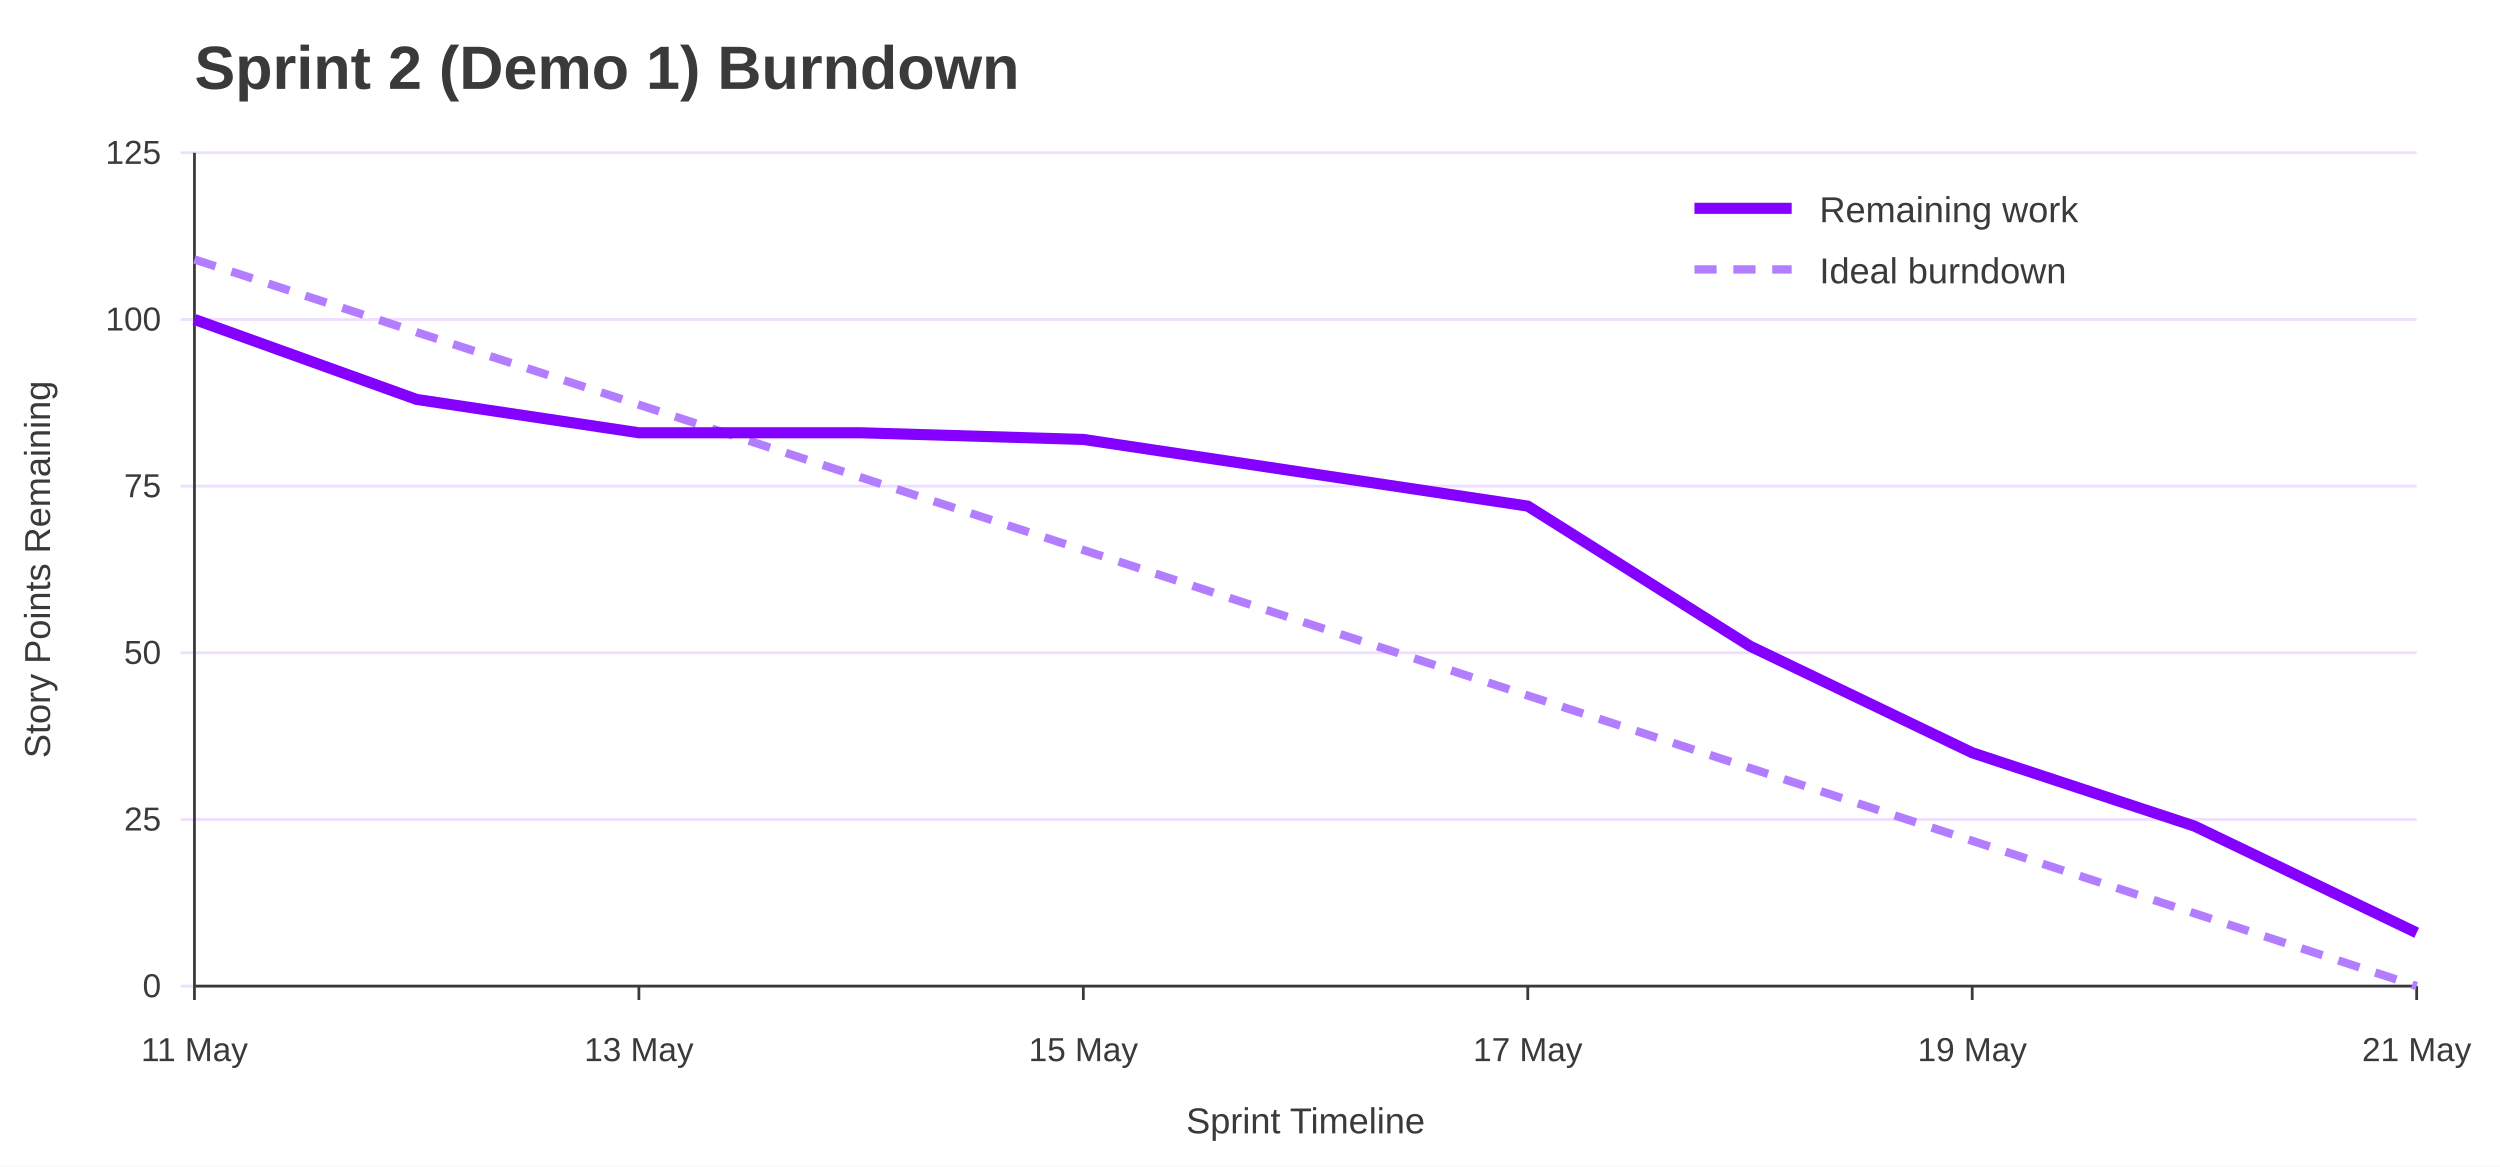
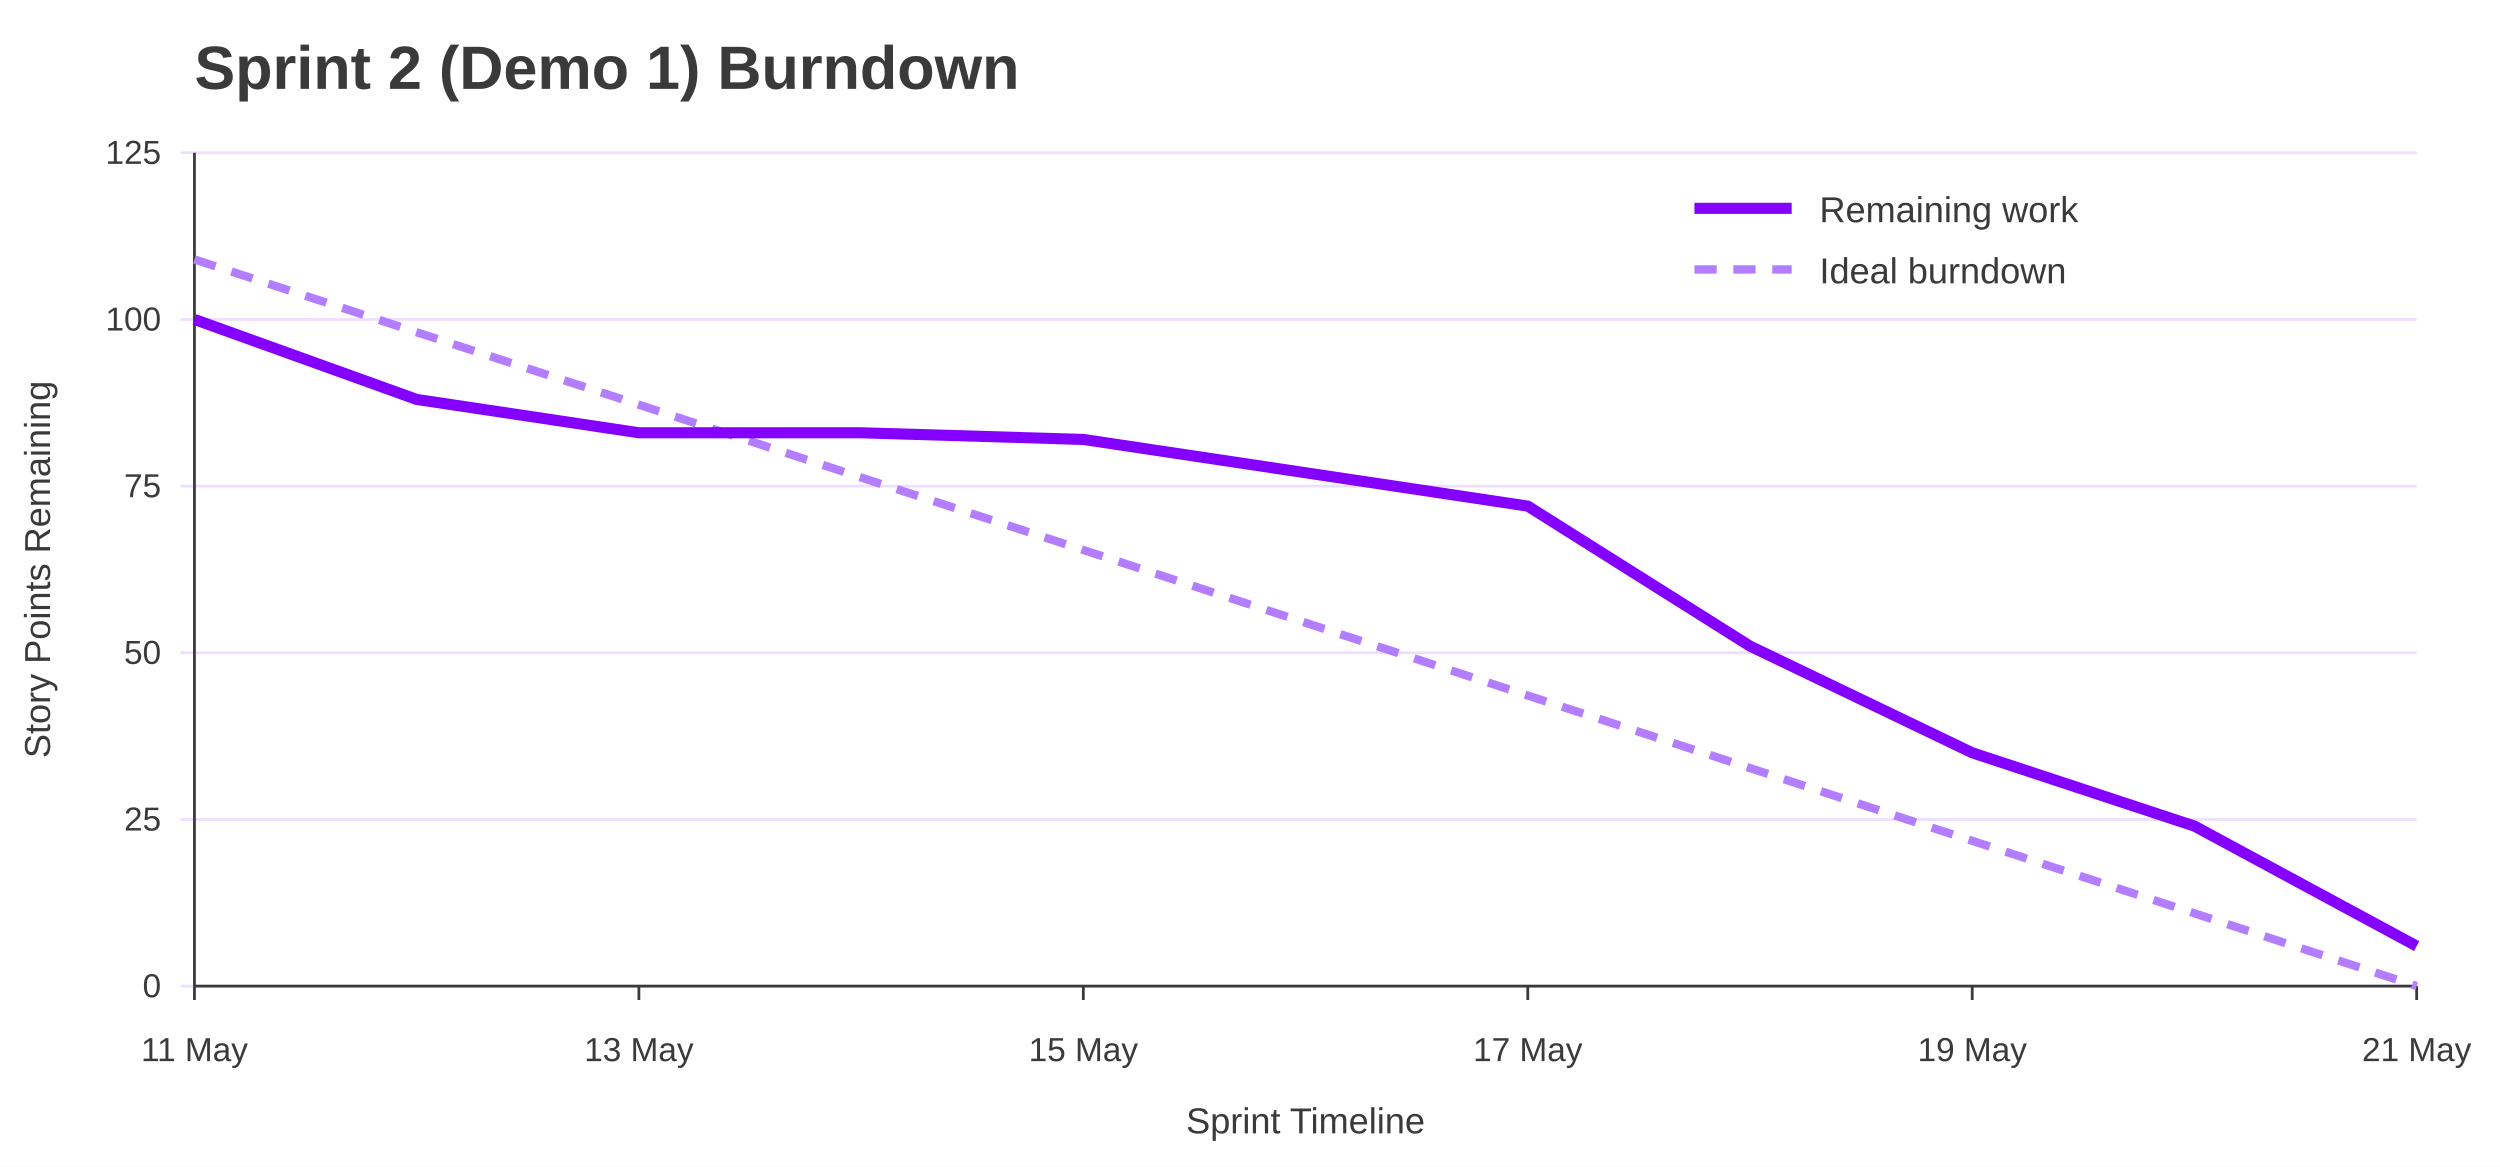
<svg xmlns="http://www.w3.org/2000/svg" width="900" height="420" viewBox="0 0 900 420" role="img" aria-labelledby="title desc">
  <rect width="100%" height="100%" fill="#ffffff" />
  <text x="70" y="32" font-family="Jost, Arial, Helvetica, sans-serif" font-size="22" font-weight="700" fill="#3A3A3A">Sprint 2 (Demo 1) Burndown</text>
  <line x1="65" y1="355.0" x2="870" y2="355.0" stroke="#EEDEFF" />
  <text x="58" y="359.0" font-family="Overpass, Arial, Helvetica, sans-serif" font-size="12" text-anchor="end" fill="#3A3A3A">0</text>
  <line x1="65" y1="295.0" x2="870" y2="295.0" stroke="#EEDEFF" />
  <text x="58" y="299.0" font-family="Overpass, Arial, Helvetica, sans-serif" font-size="12" text-anchor="end" fill="#3A3A3A">25</text>
  <line x1="65" y1="235.0" x2="870" y2="235.0" stroke="#EEDEFF" />
  <text x="58" y="239.0" font-family="Overpass, Arial, Helvetica, sans-serif" font-size="12" text-anchor="end" fill="#3A3A3A">50</text>
  <line x1="65" y1="175.0" x2="870" y2="175.0" stroke="#EEDEFF" />
  <text x="58" y="179.0" font-family="Overpass, Arial, Helvetica, sans-serif" font-size="12" text-anchor="end" fill="#3A3A3A">75</text>
  <line x1="65" y1="115.0" x2="870" y2="115.0" stroke="#EEDEFF" />
  <text x="58" y="119.0" font-family="Overpass, Arial, Helvetica, sans-serif" font-size="12" text-anchor="end" fill="#3A3A3A">100</text>
  <line x1="65" y1="55.0" x2="870" y2="55.0" stroke="#EEDEFF" />
  <text x="58" y="59.0" font-family="Overpass, Arial, Helvetica, sans-serif" font-size="12" text-anchor="end" fill="#3A3A3A">125</text>
  <line x1="70.0" y1="355" x2="70.0" y2="360" stroke="#3A3A3A" />
  <text x="70.0" y="382" font-family="Overpass, Arial, Helvetica, sans-serif" font-size="12" text-anchor="middle" fill="#3A3A3A">11 May</text>
  <line x1="230.0" y1="355" x2="230.0" y2="360" stroke="#3A3A3A" />
  <text x="230.0" y="382" font-family="Overpass, Arial, Helvetica, sans-serif" font-size="12" text-anchor="middle" fill="#3A3A3A">13 May</text>
  <line x1="390.0" y1="355" x2="390.0" y2="360" stroke="#3A3A3A" />
  <text x="390.0" y="382" font-family="Overpass, Arial, Helvetica, sans-serif" font-size="12" text-anchor="middle" fill="#3A3A3A">15 May</text>
  <line x1="550.0" y1="355" x2="550.0" y2="360" stroke="#3A3A3A" />
  <text x="550.0" y="382" font-family="Overpass, Arial, Helvetica, sans-serif" font-size="12" text-anchor="middle" fill="#3A3A3A">17 May</text>
  <line x1="710.0" y1="355" x2="710.0" y2="360" stroke="#3A3A3A" />
  <text x="710.0" y="382" font-family="Overpass, Arial, Helvetica, sans-serif" font-size="12" text-anchor="middle" fill="#3A3A3A">19 May</text>
  <line x1="870.0" y1="355" x2="870.0" y2="360" stroke="#3A3A3A" />
  <text x="870.0" y="382" font-family="Overpass, Arial, Helvetica, sans-serif" font-size="12" text-anchor="middle" fill="#3A3A3A">21 May</text>
  <line x1="70" y1="55" x2="70" y2="355" stroke="#3A3A3A" />
  <line x1="70" y1="355" x2="870" y2="355" stroke="#3A3A3A" />
  <text x="18" y="205.0" font-family="Overpass, Arial, Helvetica, sans-serif" font-size="13" text-anchor="middle" transform="rotate(-90 18 205.0)" fill="#3A3A3A">Story Points Remaining</text>
  <text x="470.0" y="408" font-family="Overpass, Arial, Helvetica, sans-serif" font-size="13" text-anchor="middle" fill="#3A3A3A">Sprint Timeline</text>
  <polyline points="70.0,93.4 150.0,119.6 230.0,145.7 310.0,171.9 390.0,198.0 470.0,224.2 550.0,250.4 630.0,276.5 710.0,302.7 790.0,328.8 870.0,355.0" fill="none" stroke="#B37DFF" stroke-width="3" stroke-dasharray="8 6" />
-   <polyline points="70.0,115.0 150.0,143.8 230.0,155.8 310.0,155.8 390.0,158.2 470.0,170.2 550.0,182.2 630.0,232.6 710.0,271.0 790.0,297.4 870.0,335.8" fill="none" stroke="#8400FF" stroke-width="4" />
+   <polyline points="70.0,115.0 150.0,143.8 230.0,155.8 310.0,155.8 390.0,158.2 470.0,170.2 550.0,182.2 630.0,232.6 710.0,271.0 790.0,297.4 870.0,340.6" fill="none" stroke="#8400FF" stroke-width="4" />
  <line x1="610" y1="75" x2="645" y2="75" stroke="#8400FF" stroke-width="4" />
  <text x="655" y="80" font-family="Overpass, Arial, Helvetica, sans-serif" font-size="13" fill="#3A3A3A">Remaining work</text>
  <line x1="610" y1="97" x2="645" y2="97" stroke="#B37DFF" stroke-width="3" stroke-dasharray="8 6" />
  <text x="655" y="102" font-family="Overpass, Arial, Helvetica, sans-serif" font-size="13" fill="#3A3A3A">Ideal burndown</text>
</svg>
